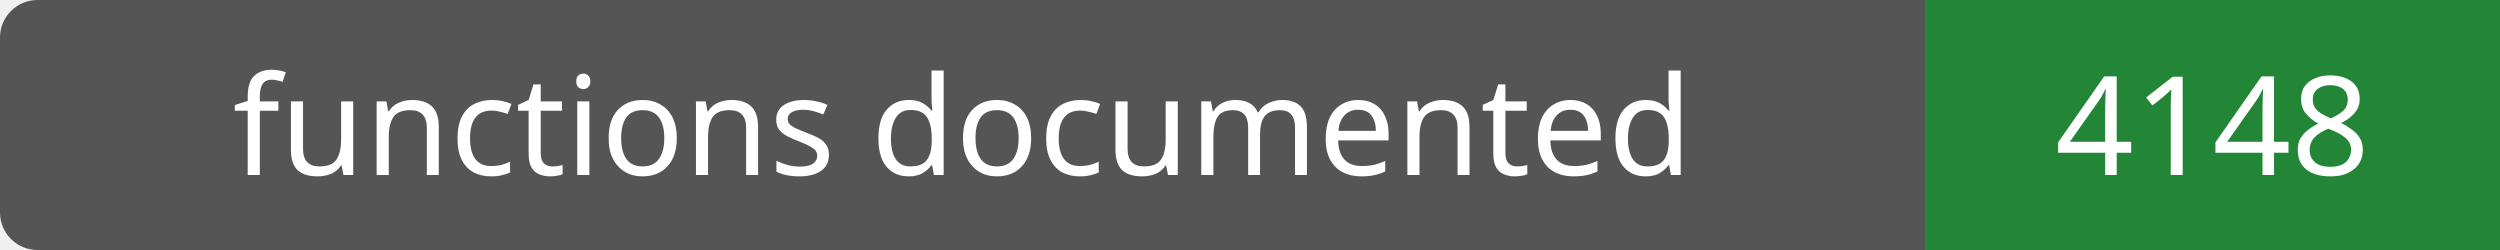
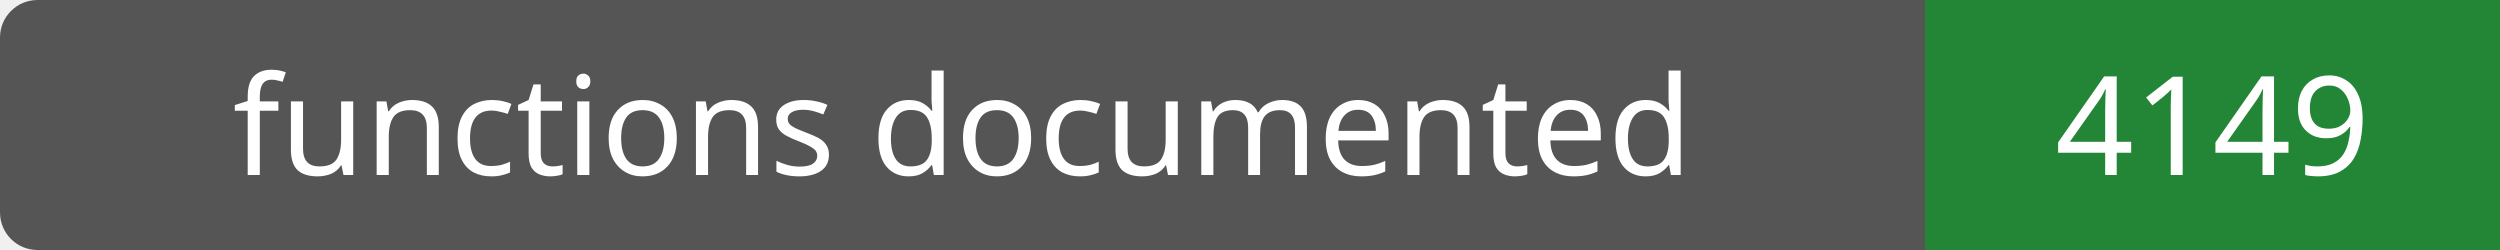
- <svg xmlns="http://www.w3.org/2000/svg" width="200" height="20" role="img" aria-label="functions documented: 4148">
+ <svg xmlns="http://www.w3.org/2000/svg" width="200" height="20" role="img" aria-label="functions documented: 4149">
  <rect width="200" height="20" rx="3" fill="#555" />
  <path fill="#238636" d="M154 0h46v20H154z" />
  <g fill="#fff" text-anchor="middle" font-family="Verdana,sans-serif" font-size="11">
    <text x="77.0" y="14">functions documented</text>
-     <text x="177.0" y="14">4148</text>
+     <text x="177.0" y="14">4149</text>
  </g>
</svg>
